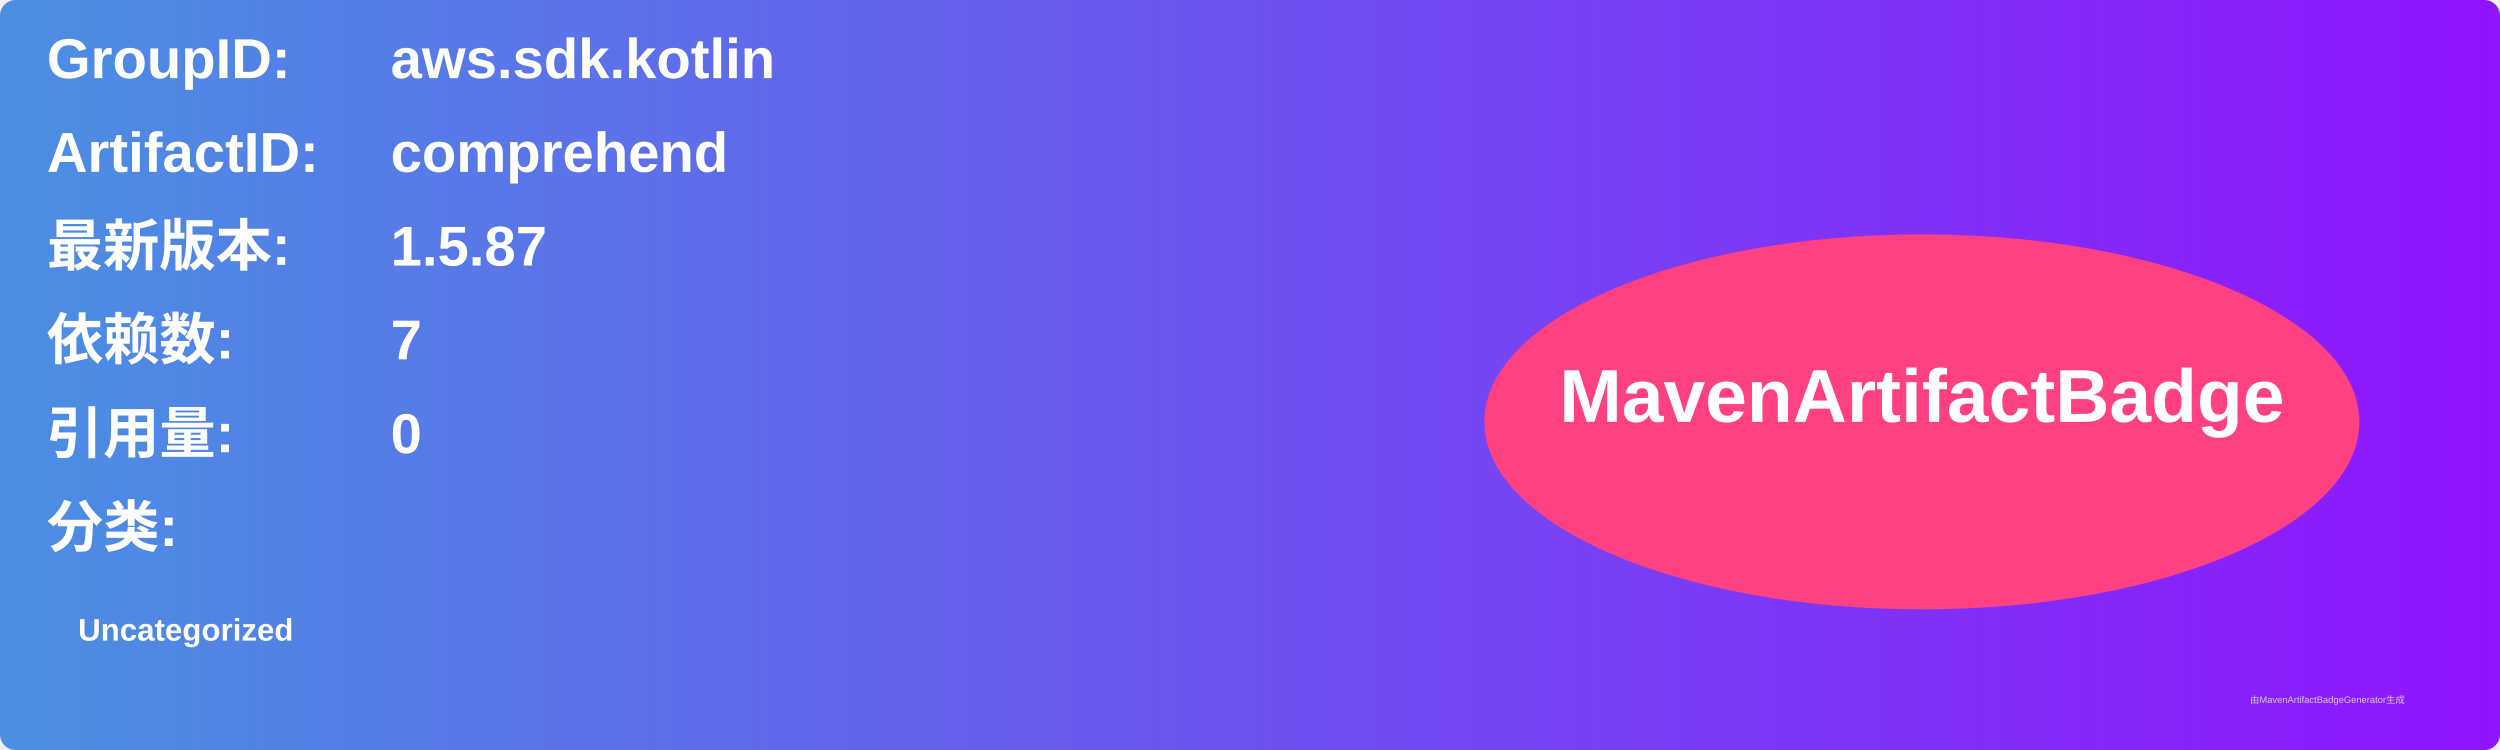
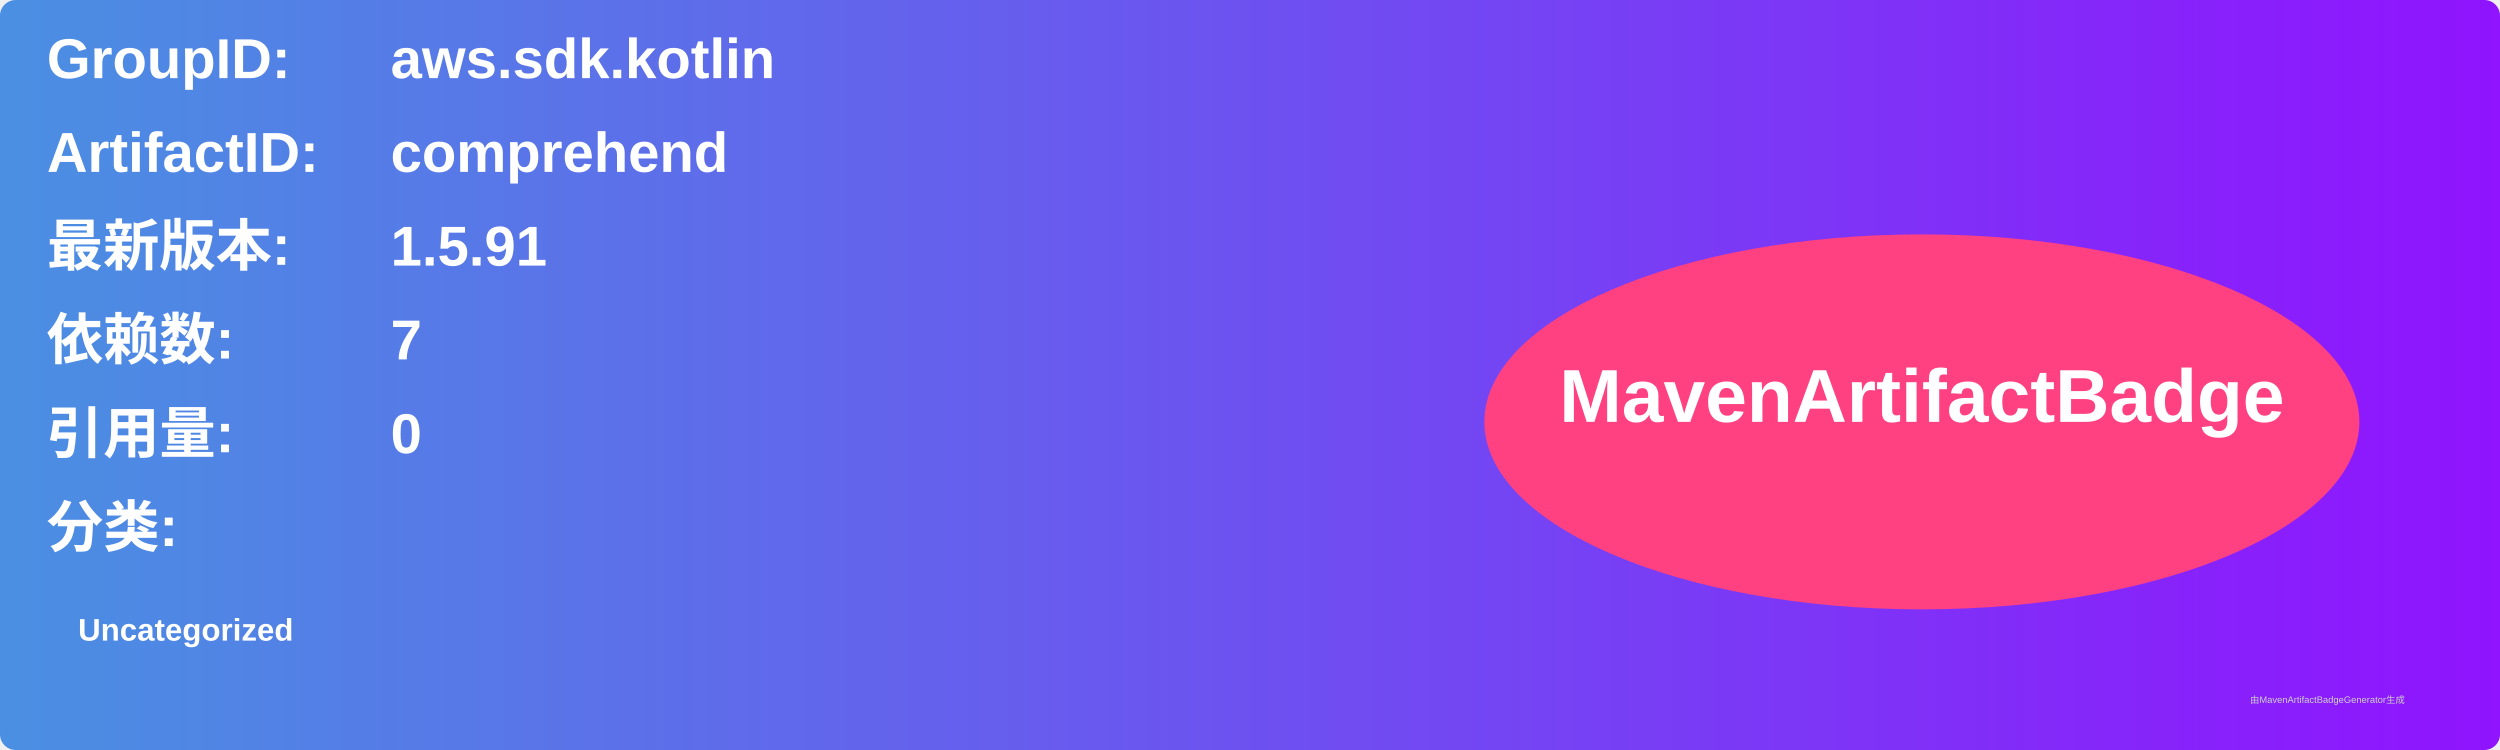
<svg xmlns="http://www.w3.org/2000/svg" width="800" height="240" viewBox="0 0 800 240">
  <linearGradient id="grad" x1="0%" y1="0%" x2="100%" y2="0%">
    <stop offset="0%" stop-color="#4a90e2" />
    <stop offset="100%" stop-color="#9013fe" />
  </linearGradient>
  <rect width="100%" height="100%" rx="5" ry="5" fill="url(#grad)" />
  <g transform="translate(15, 15)">
    <text x="0" y="10" font-family="Arial" font-size="18" fill="white" font-weight="bold" width="260">GroupID:</text>
    <text x="110" y="10" font-family="Arial" font-size="18" fill="white" font-weight="bold" width="460">aws.sdk.kotlin</text>
    <text x="0" y="40" font-family="Arial" font-size="18" fill="white" font-weight="bold" width="260">ArtifactID:</text>
    <text x="110" y="40" font-family="Arial" font-size="18" fill="white" font-weight="bold" width="460">comprehend</text>
    <text x="0" y="70" font-family="Arial" font-size="18" fill="white" font-weight="bold">最新版本:</text>
    <text x="110" y="70" font-family="Arial" font-size="18" fill="white" font-weight="bold">
-       <tspan font-weight="bold">1.5.87</tspan>
+       <tspan font-weight="bold">1.5.91</tspan>
    </text>
    <text x="0" y="100" font-family="Arial" font-size="18" fill="white" font-weight="bold">依赖数: </text>
    <text x="110" y="100" font-family="Arial" font-size="18" fill="white">
      <tspan font-weight="bold">7</tspan>
    </text>
    <text x="0" y="130" font-family="Arial" font-size="18" fill="white" font-weight="bold">引用量: </text>
    <text x="110" y="130" font-family="Arial" font-size="18" fill="white">
      <tspan font-weight="bold">0</tspan>
    </text>
    <text x="0" y="160" font-family="Arial" font-size="18" fill="white" font-weight="bold">分类:</text>
    <text x="10" y="190" font-family="Arial" font-size="10" fill="white">
      <tspan font-weight="bold">Uncategorized</tspan>
    </text>
    <ellipse cx="600" cy="120" rx="140" ry="60" fill="#ff4081" />
    <text x="600" y="120" text-anchor="middle" font-family="Arial" font-size="24" fill="white" font-weight="bold">MavenArtifactBadge</text>
  </g>
  <text x="720" y="225" font-family="Arial" font-size="3" fill="#d0d0d0">由MavenArtifactBadgeGenerator生成</text>
</svg>
